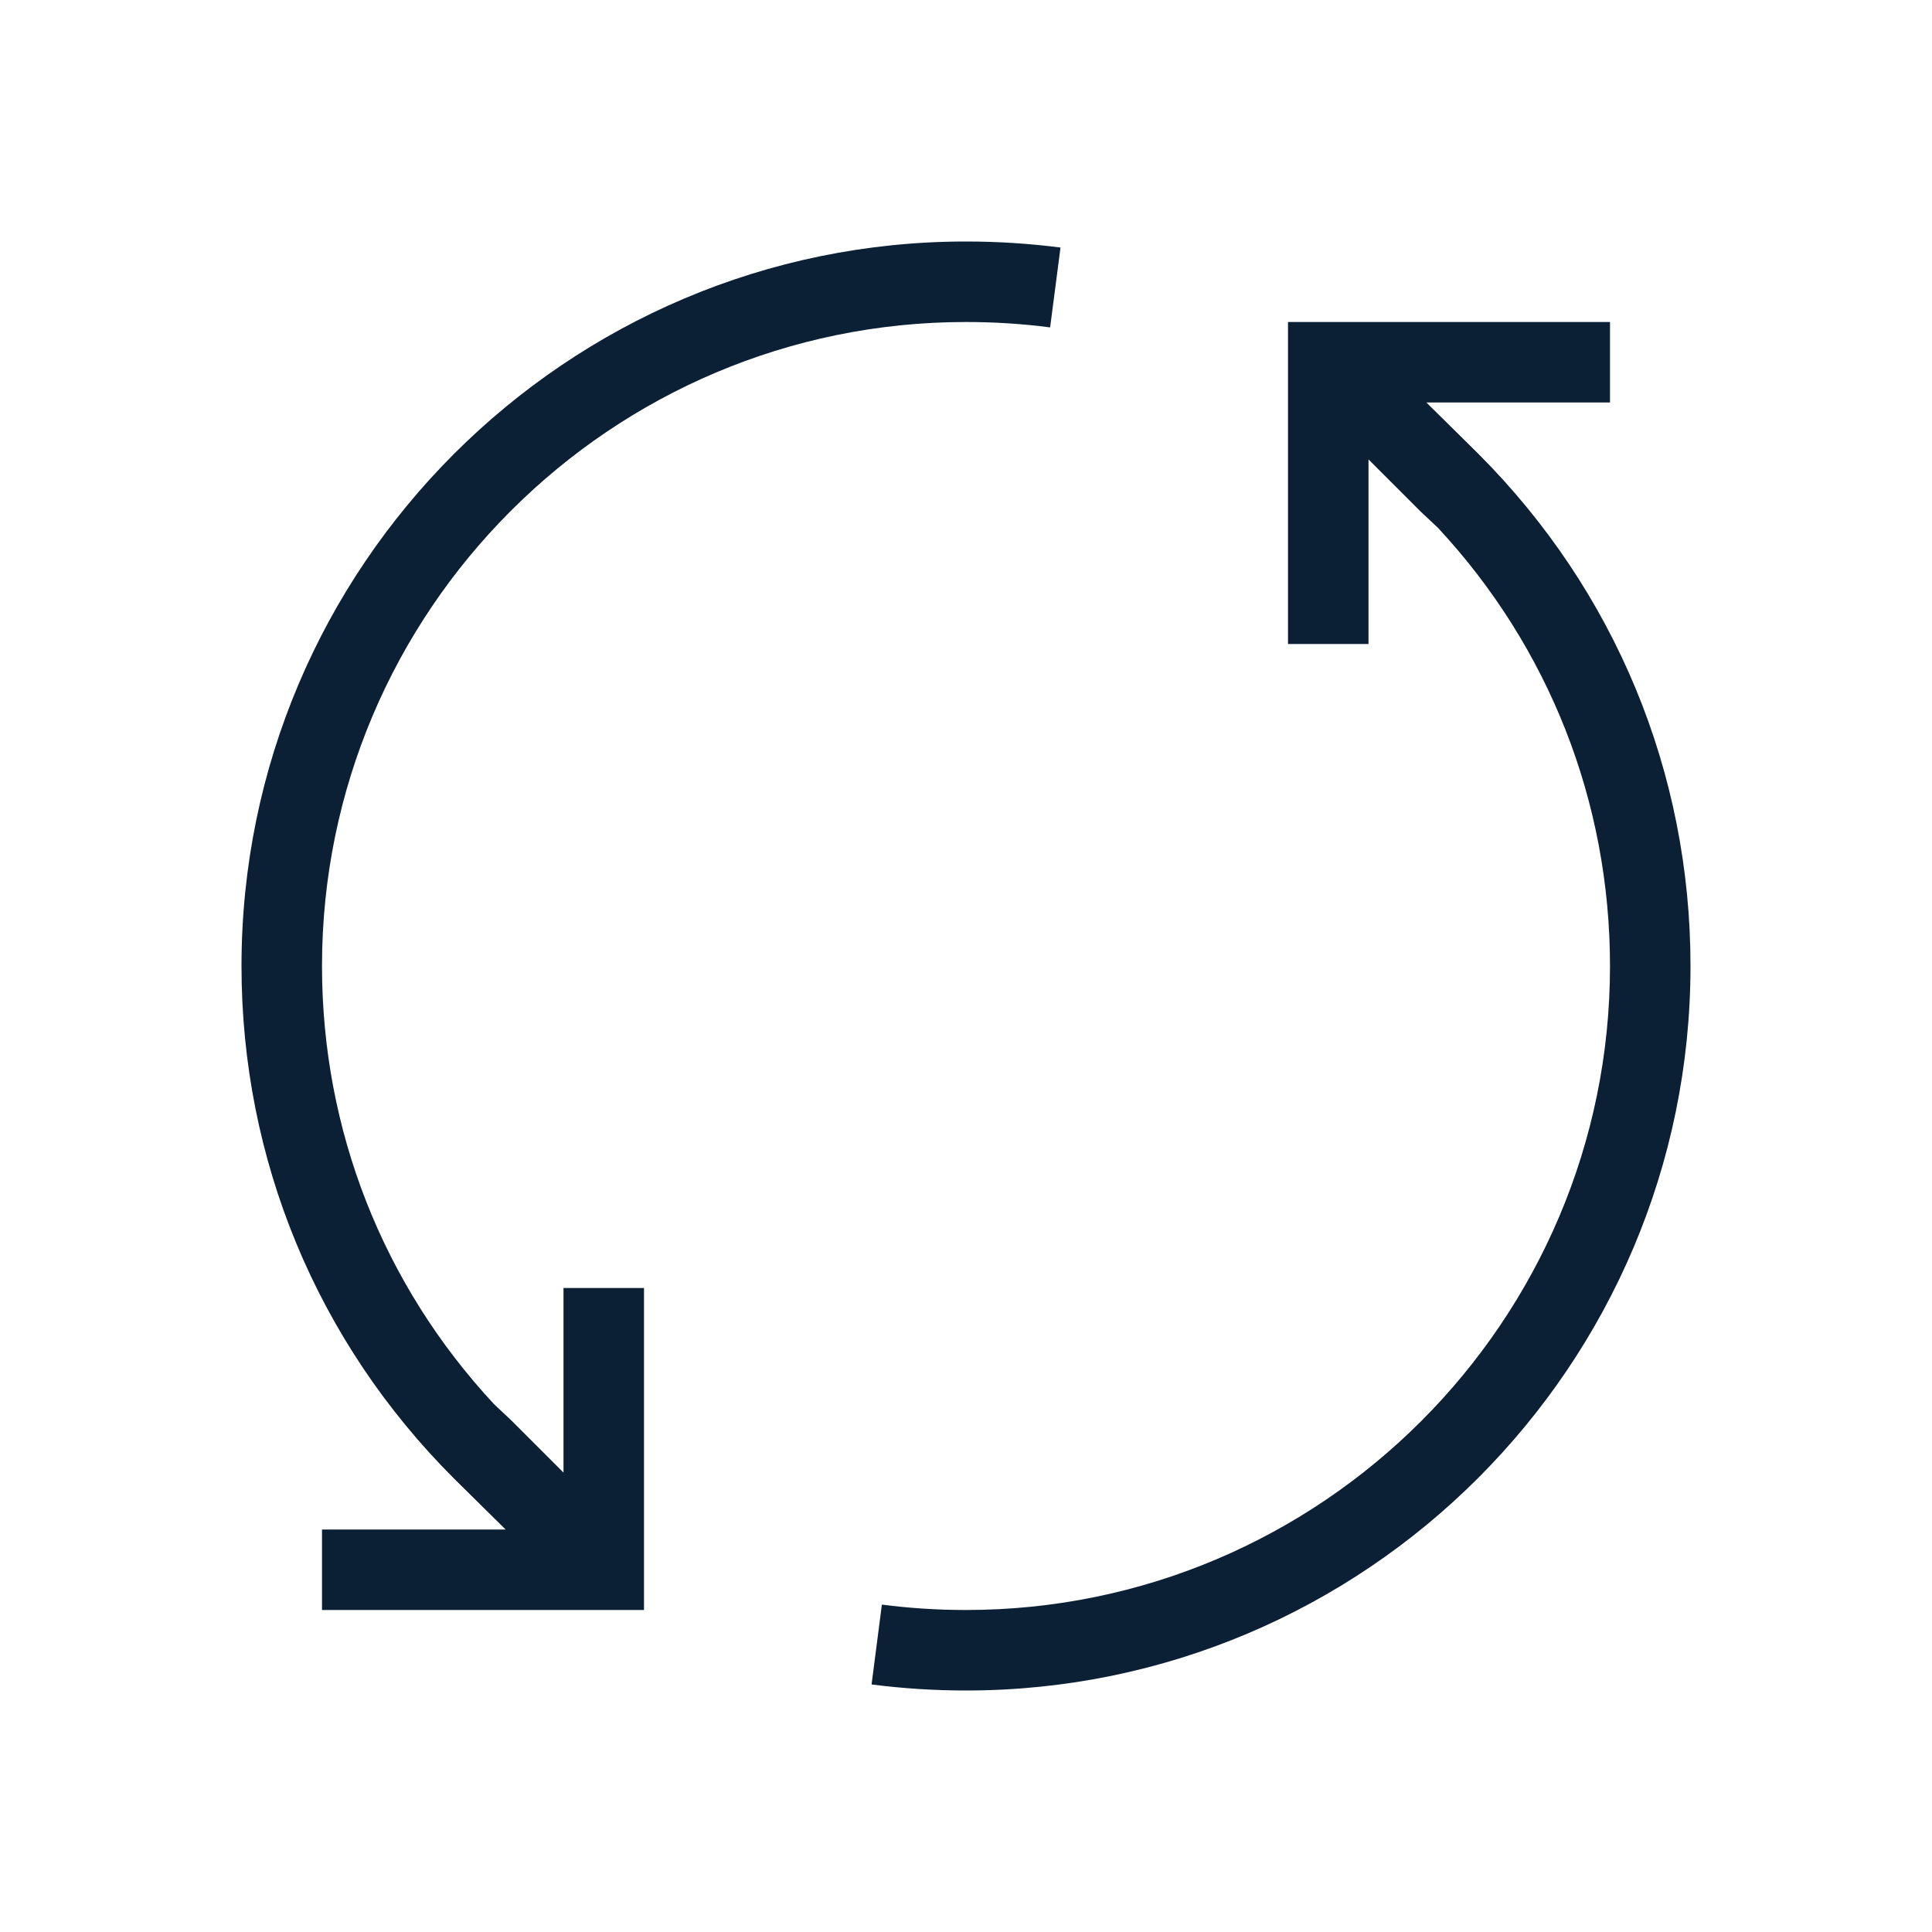
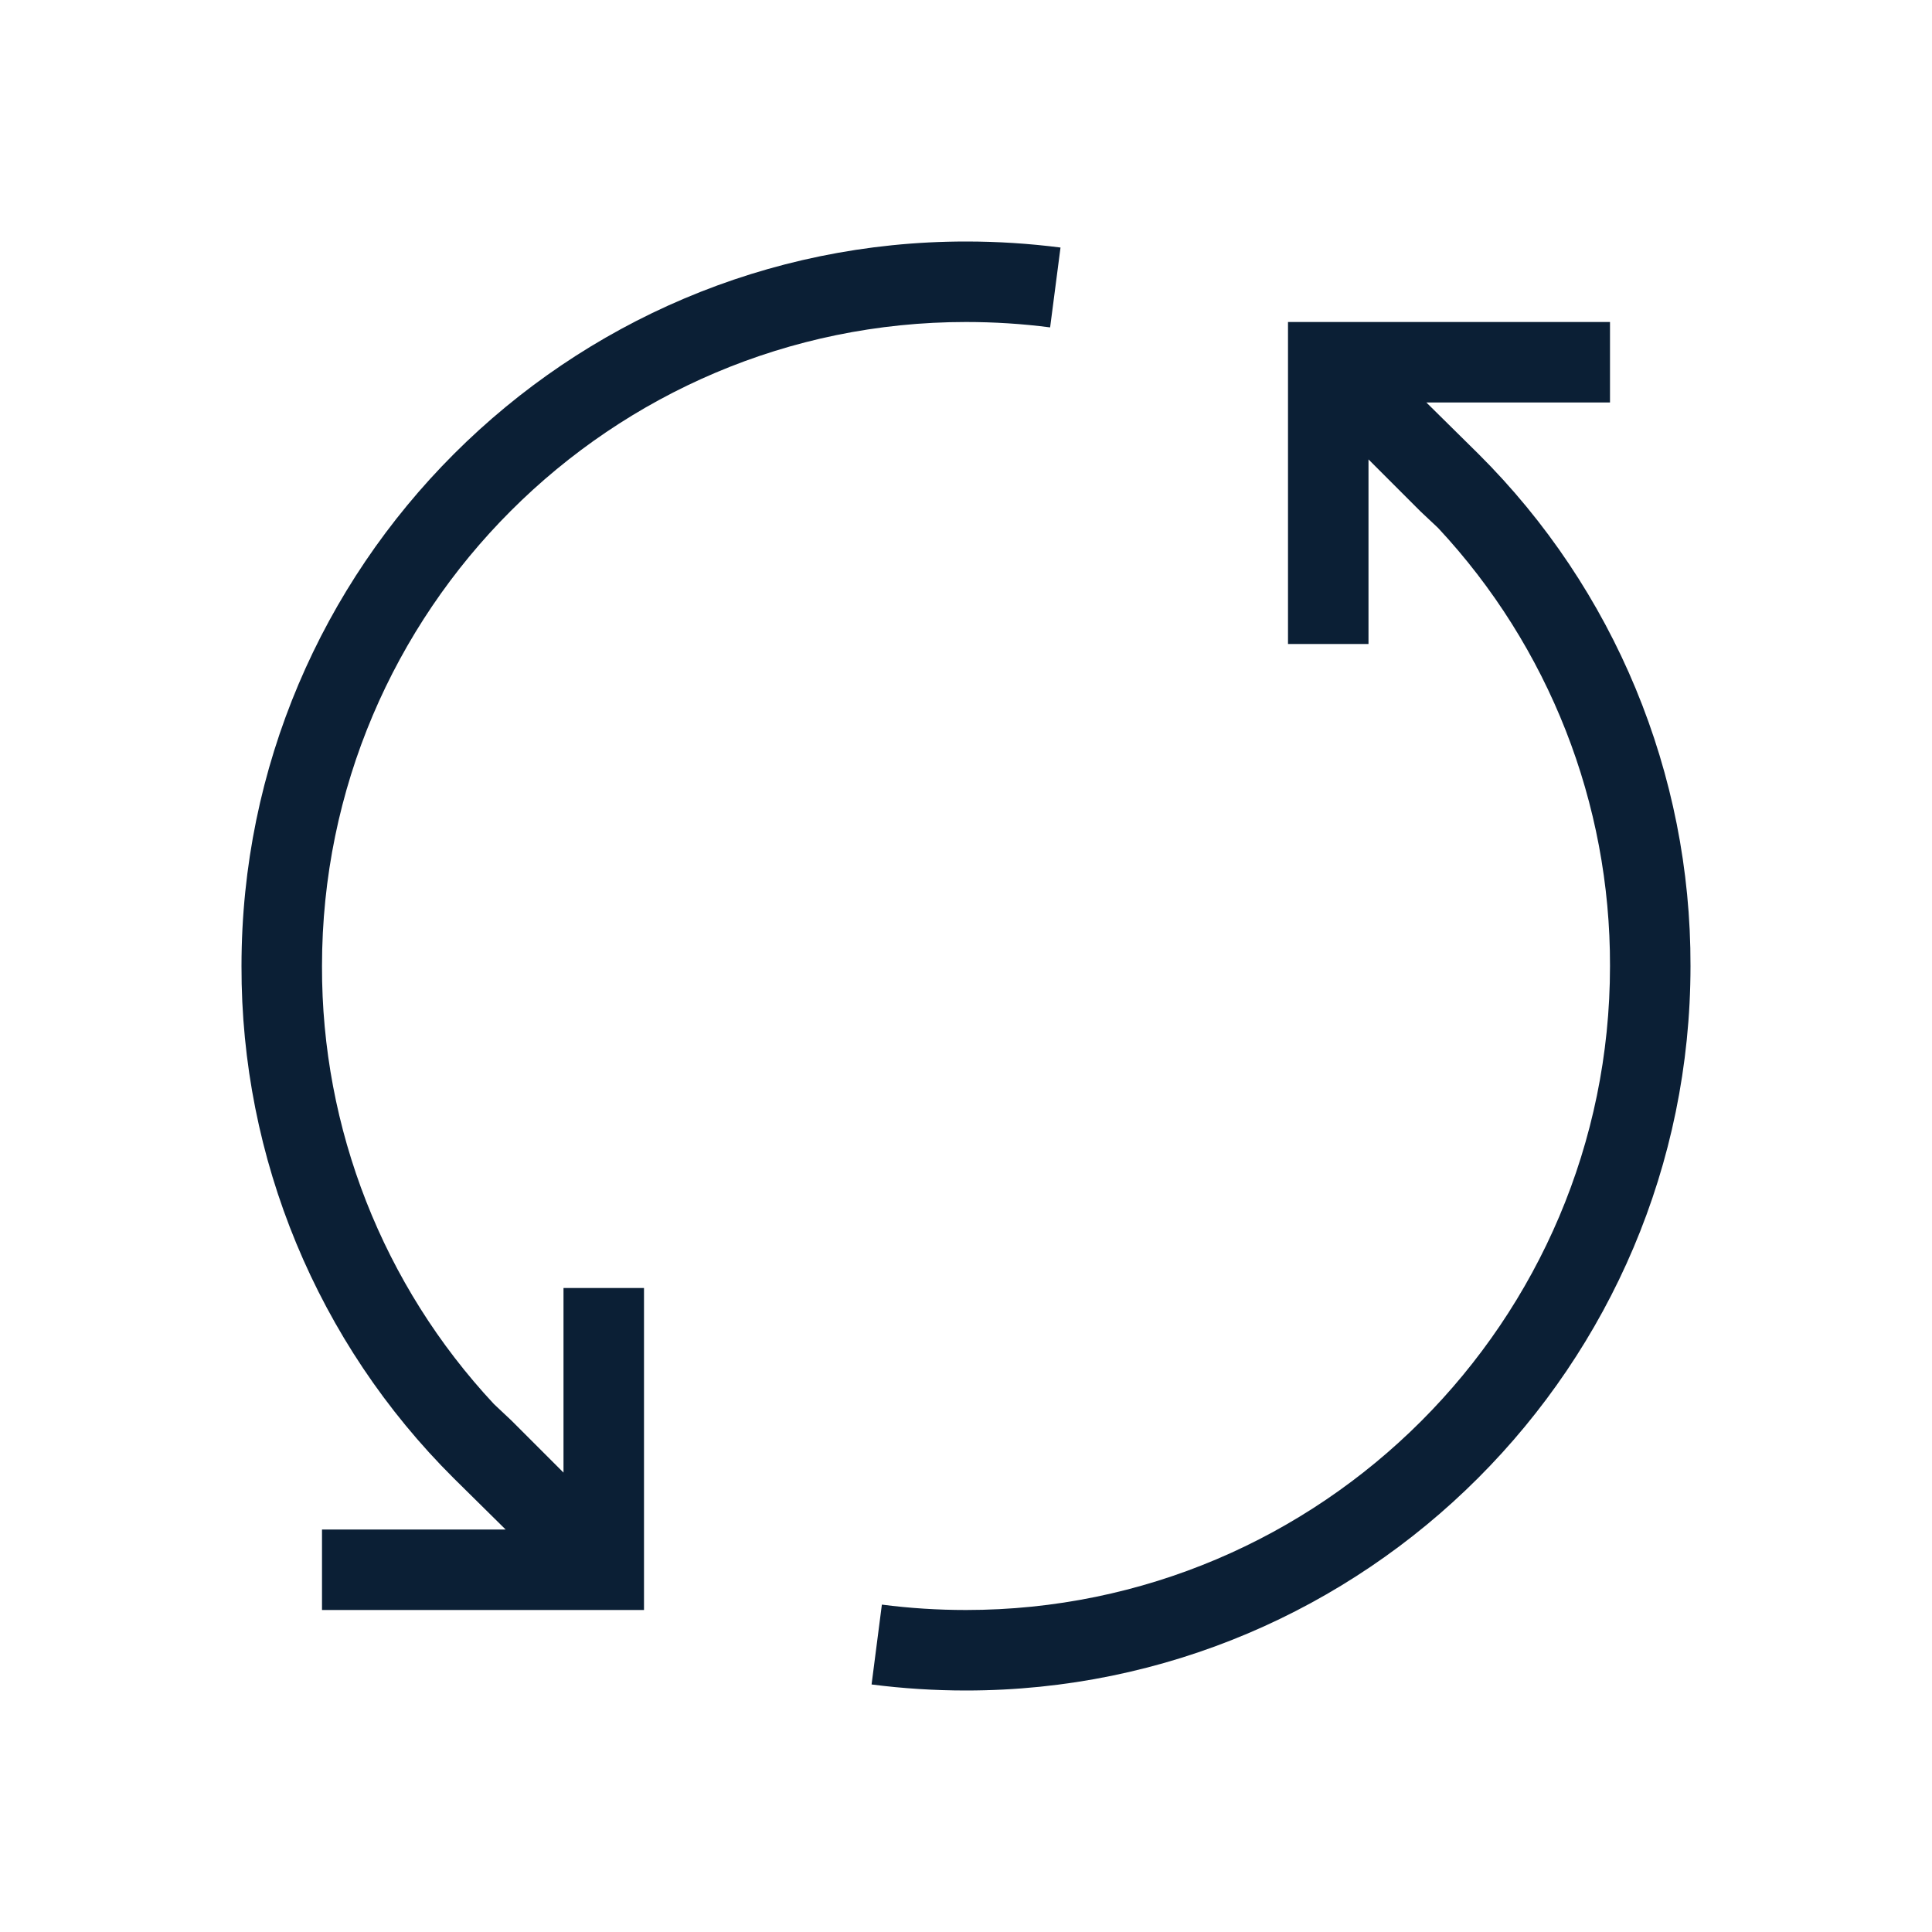
- <svg xmlns="http://www.w3.org/2000/svg" width="24px" height="24px" viewBox="0 0 24 24" version="1.1">
-   <defs />
-   <g id="web" stroke="none" stroke-width="1" fill="none" fill-rule="evenodd" transform="translate(-449, -325)">
-     <g id="icon__action_repeat__m__white" transform="translate(449, 325)">
-       <g id="art">
-         <rect id="Rectangle-path" x="0" y="0" width="24" height="24" />
-         <path d="M20,4 L16,4 L16,8 L17,8 L17,5.707 L17.646,6.353 L17.864,6.558 C19.243,8.042 20,9.963 20,12 C20,16.411 16.411,20 12,20 C11.652,20 11.3,19.978 10.955,19.933 L10.827,20.925 C11.214,20.975 11.609,21 12,21 C16.963,21 21,16.963 21,12 C21,9.597 20.063,7.336 18.363,5.636 L17.719,5 L20,5 L20,4 L20,4 Z" id="Shape" fill="#0B1F35" />
-         <path d="M3,12 C3,14.404 3.937,16.665 5.637,18.364 L6.281,19 L4,19 L4,20 L8,20 L8,16 L7,16 L7,18.293 L6.354,17.647 L6.136,17.442 C4.756,15.958 4,14.037 4,12 C4,7.589 7.589,4 12,4 C12.348,4 12.7,4.022 13.045,4.067 L13.174,3.075 C12.786,3.025 12.391,3 12,3 C7.038,3 3,7.037 3,12 L3,12 Z" id="Shape" fill="#0B1F35" />
-       </g>
-     </g>
+ <svg xmlns="http://www.w3.org/2000/svg" width="24" height="24" viewBox="0 0 24 24">
+   <g fill="none" fill-rule="evenodd">
+     <path d="M0 0h24v24H0z" />
+     <path d="M20 4h-4v4h1V5.707l.646.646.218.205A7.947 7.947 0 0 1 20 12c0 4.411-3.589 8-8 8-.348 0-.7-.022-1.045-.067l-.128.992c.387.05.782.075 1.173.075 4.963 0 9-4.037 9-9a8.943 8.943 0 0 0-2.637-6.364L17.719 5H20V4zM3 12a8.94 8.94 0 0 0 2.637 6.364l.644.636H4v1h4v-4H7v2.293l-.646-.646-.218-.205A7.942 7.942 0 0 1 4 12c0-4.411 3.589-8 8-8 .348 0 .7.022 1.045.067l.129-.992A9.219 9.219 0 0 0 12 3c-4.962 0-9 4.037-9 9z" fill="#0B1F35" />
  </g>
</svg>
